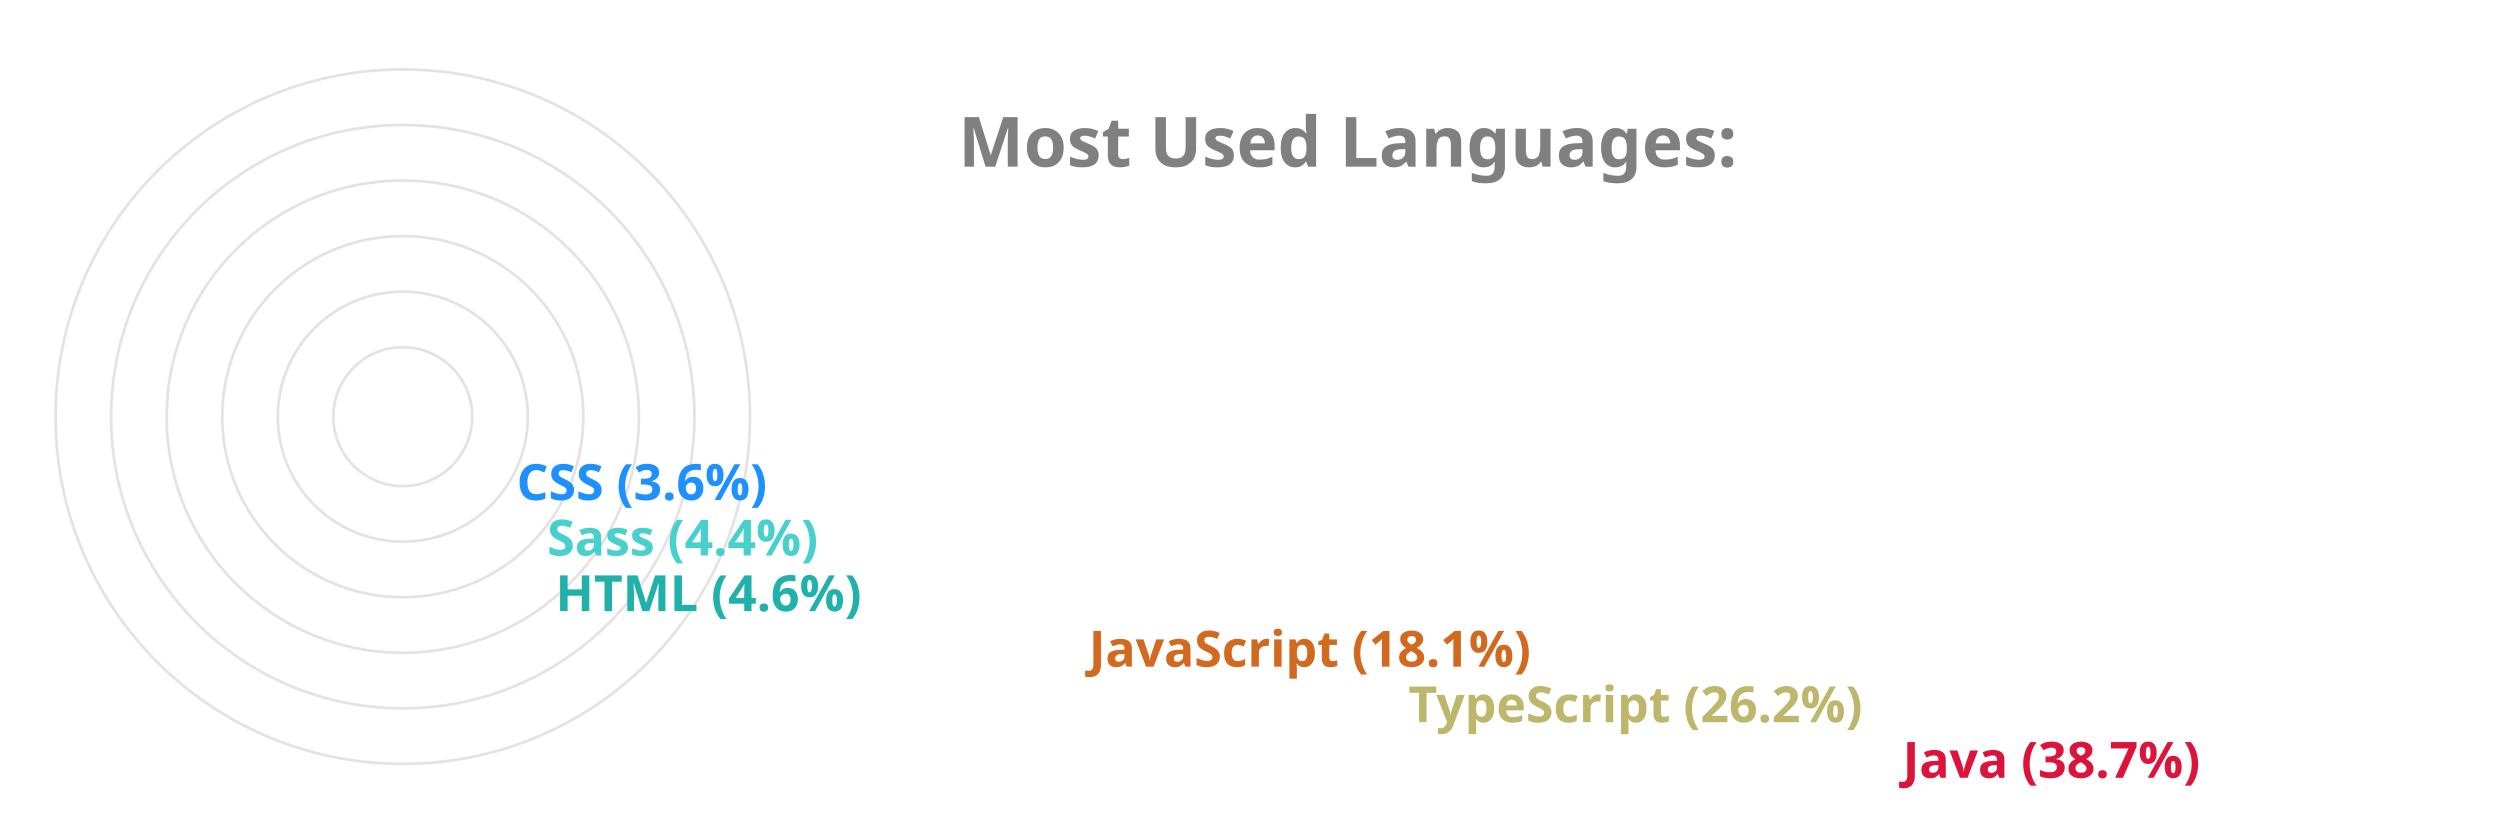
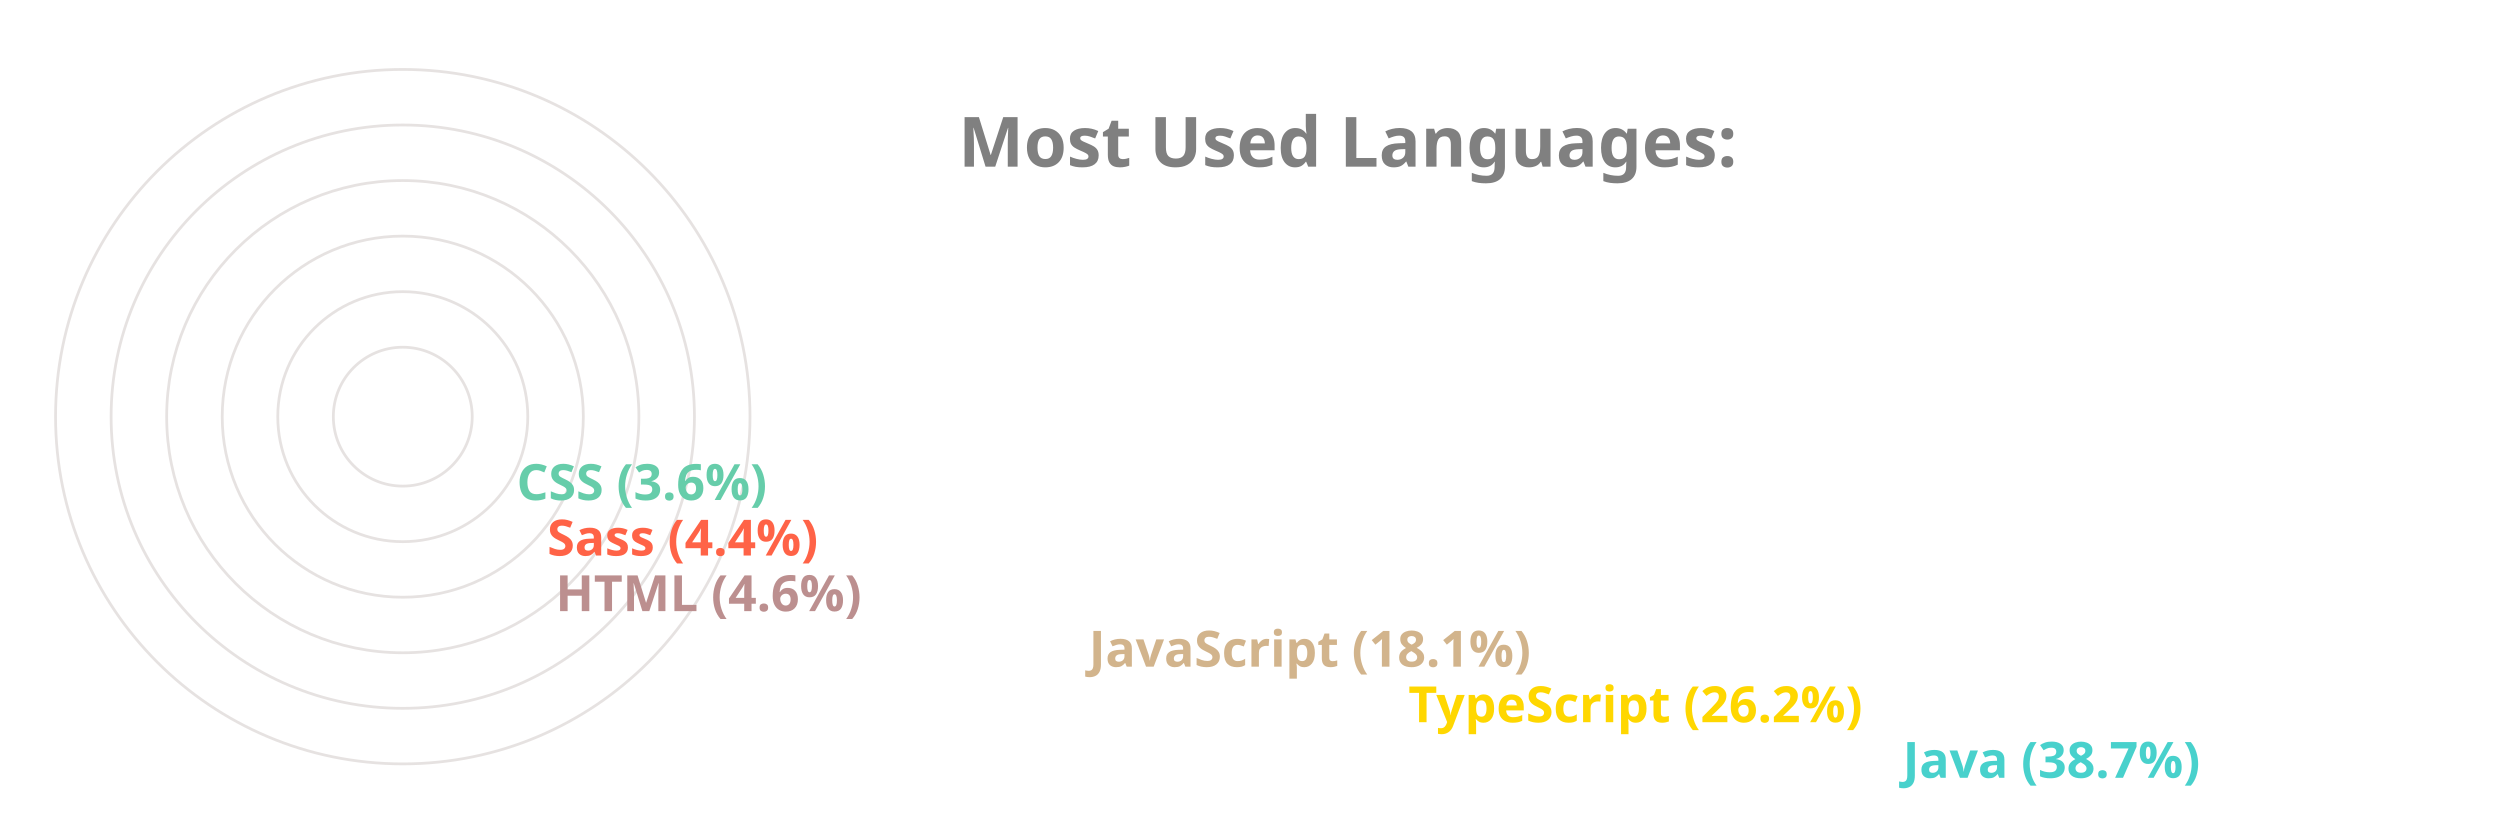
<svg xmlns="http://www.w3.org/2000/svg" viewBox="0 0 650 300" height="200px" width="600px">
  <style>
		.label {
			font: bold 25px sans-serif;
			color: #404040;
			-webkit-text-stroke: 1px white;
	  	}
		.name {
			font: bold 18px sans-serif;
			color: #404040;
	  	}

		.line {
			stroke-dasharray: 1000;
			stroke-dashoffset: 1000;
			animation: dash 3.5s ease-in-out forwards;	
			animation-iteration-count: infinite;
			animation-direction: alternate-reverse;
		}

		.path {
			stroke-dasharray: 1000;
			stroke-dashoffset: 1000;
			animation: dash 3.5s ease-in-out forwards;	
			animation-iteration-count: infinite;
			animation-direction: alternate-reverse;
		}
		  
		@keyframes dash {
			to {
				stroke-dashoffset: 0;
			}
		}

	</style>
  <g stroke="#E6E2E1" fill="none" stroke-width="1">
    <circle cx="20" cy="150" r="125" />
    <circle cx="20" cy="150" r="105" />
    <circle cx="20" cy="150" r="85" />
    <circle cx="20" cy="150" r="65" />
    <circle cx="20" cy="150" r="45" />
    <circle cx="20" cy="150" r="25" />
  </g>
  <g fill="none" stroke-width="20" class="line">
-     <line x2="550" y2="275" x1="20" y1="275" stroke="Crimson" />
-     <line x2="372" y2="255" x1="20" y1="255" stroke="DarkKhaki" />
-     <line x2="257" y2="235" x1="20" y1="235" stroke="Chocolate" />
-     <line x2="65" y2="215" x1="20" y1="215" stroke="LightSeaGreen" />
-     <line x2="62" y2="195" x1="20" y1="195" stroke="MediumTurquoise" />
-     <line x2="51" y2="175" x1="20" y1="175" stroke="DodgerBlue" />
+     <line x2="550" y2="275" x1="20" y1="275" stroke="MediumTurquoise" />
+     <line x2="372" y2="255" x1="20" y1="255" stroke="Gold" />
+     <line x2="257" y2="235" x1="20" y1="235" stroke="Tan" />
+     <line x2="65" y2="215" x1="20" y1="215" stroke="RosyBrown" />
+     <line x2="62" y2="195" x1="20" y1="195" stroke="Tomato" />
+     <line x2="51" y2="175" x1="20" y1="175" stroke="MediumAquaMarine" />
  </g>
  <g fill="none" stroke-width="20" stroke-linecap="round" class="path">
-     <path d="M 20 275 A 125 125 45 0 1 -77 71" stroke="Crimson" />
-     <path d="M 20 255 A 105 105 45 0 1 -74 103" stroke="DarkKhaki" />
-     <path d="M 20 235 A 85 85 45 0 1 -60 123" stroke="Chocolate" />
-     <path d="M 20 215 A 65 65 45 0 1 -44 144" stroke="LightSeaGreen" />
-     <path d="M 20 195 A 45 45 45 0 1 -24 146" stroke="MediumTurquoise" />
-     <path d="M 20 175 A 25 25 45 0 1 -4 148" stroke="DodgerBlue" />
+     <path d="M 20 275 A 125 125 45 0 1 -77 71" stroke="MediumTurquoise" />
+     <path d="M 20 255 A 105 105 45 0 1 -74 103" stroke="Gold" />
+     <path d="M 20 235 A 85 85 45 0 1 -60 123" stroke="Tan" />
+     <path d="M 20 215 A 65 65 45 0 1 -44 144" stroke="RosyBrown" />
+     <path d="M 20 195 A 45 45 45 0 1 -24 146" stroke="Tomato" />
+     <path d="M 20 175 A 25 25 45 0 1 -4 148" stroke="MediumAquaMarine" />
  </g>
  <g class="name">
-     <text x="560" y="280" fill="Crimson">Java (38.7%)</text>
-     <text x="382" y="260" fill="DarkKhaki">TypeScript (26.2%)</text>
-     <text x="267" y="240" fill="Chocolate">JavaScript (18.1%)</text>
-     <text x="75" y="220" fill="LightSeaGreen">HTML (4.6%)</text>
-     <text x="72" y="200" fill="MediumTurquoise">Sass (4.4%)</text>
-     <text x="61" y="180" fill="DodgerBlue">CSS (3.6%)</text>
+     <text x="560" y="280" fill="MediumTurquoise">Java (38.7%)</text>
+     <text x="382" y="260" fill="Gold">TypeScript (26.2%)</text>
+     <text x="267" y="240" fill="Tan">JavaScript (18.1%)</text>
+     <text x="75" y="220" fill="RosyBrown">HTML (4.6%)</text>
+     <text x="72" y="200" fill="Tomato">Sass (4.4%)</text>
+     <text x="61" y="180" fill="MediumAquaMarine">CSS (3.6%)</text>
  </g>
  <g class="label">
    <text x="220" y="60" fill="grey">Most Used Languages:</text>
  </g>
</svg>
